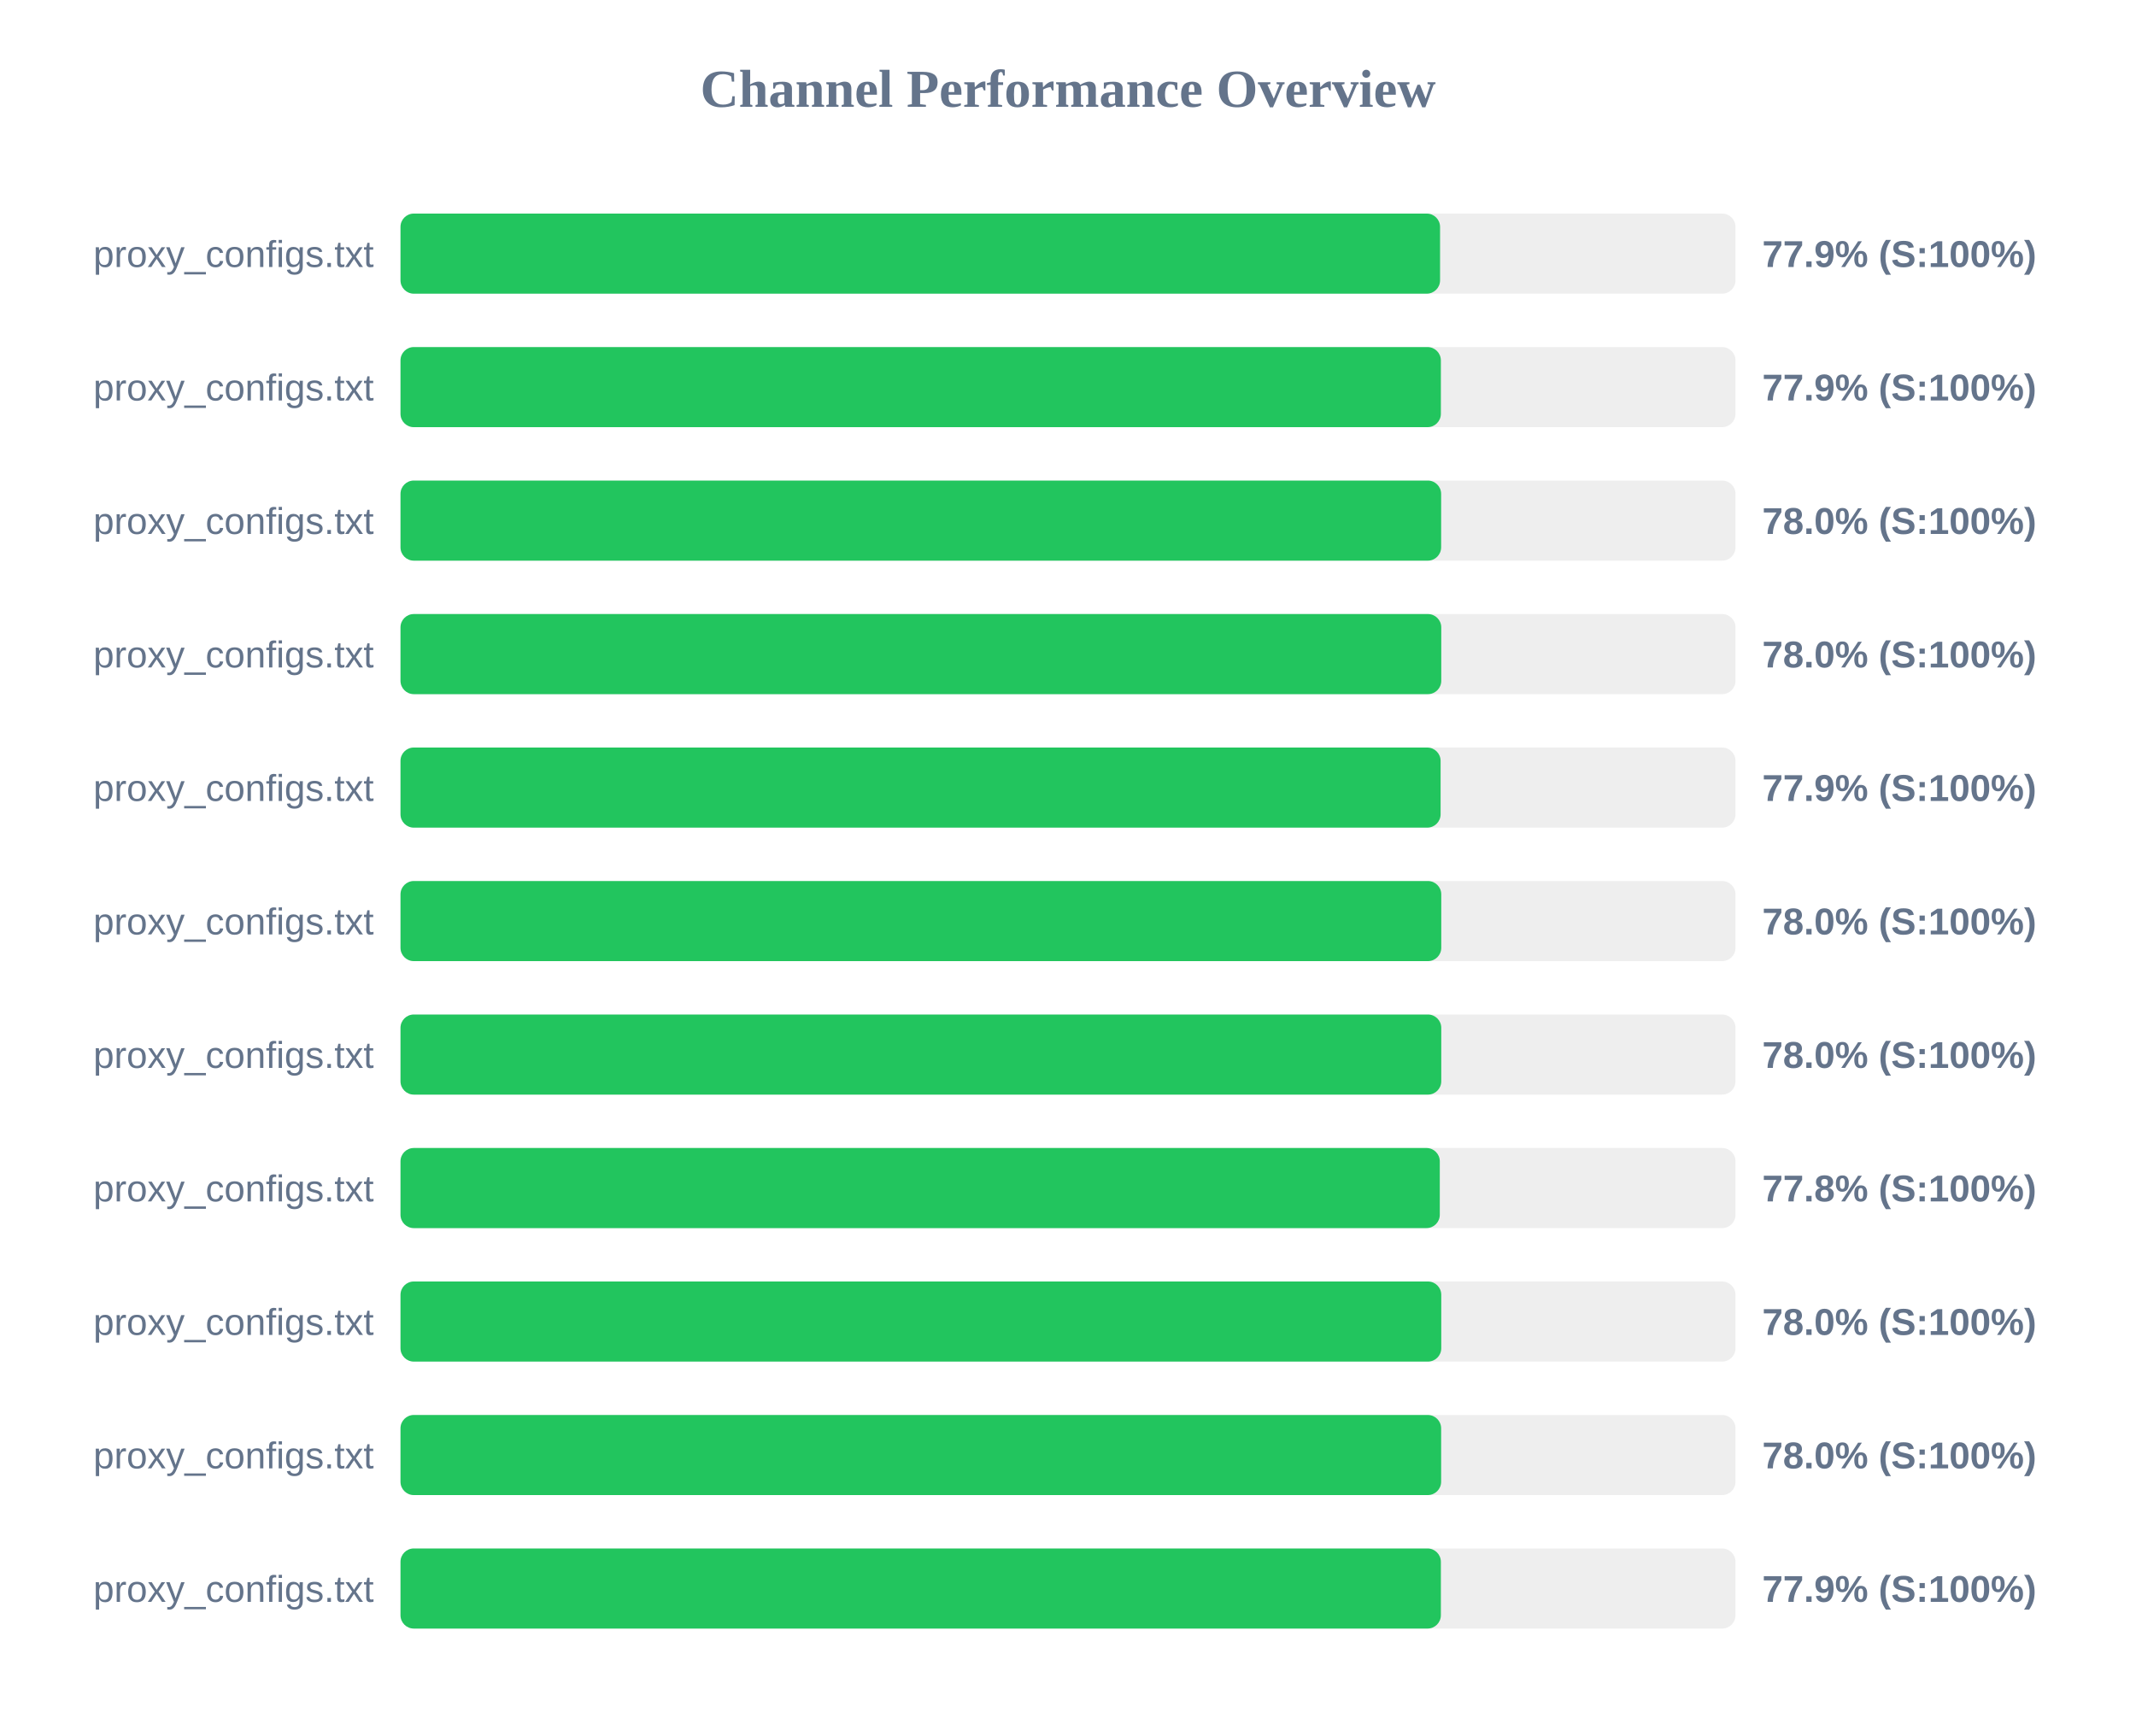
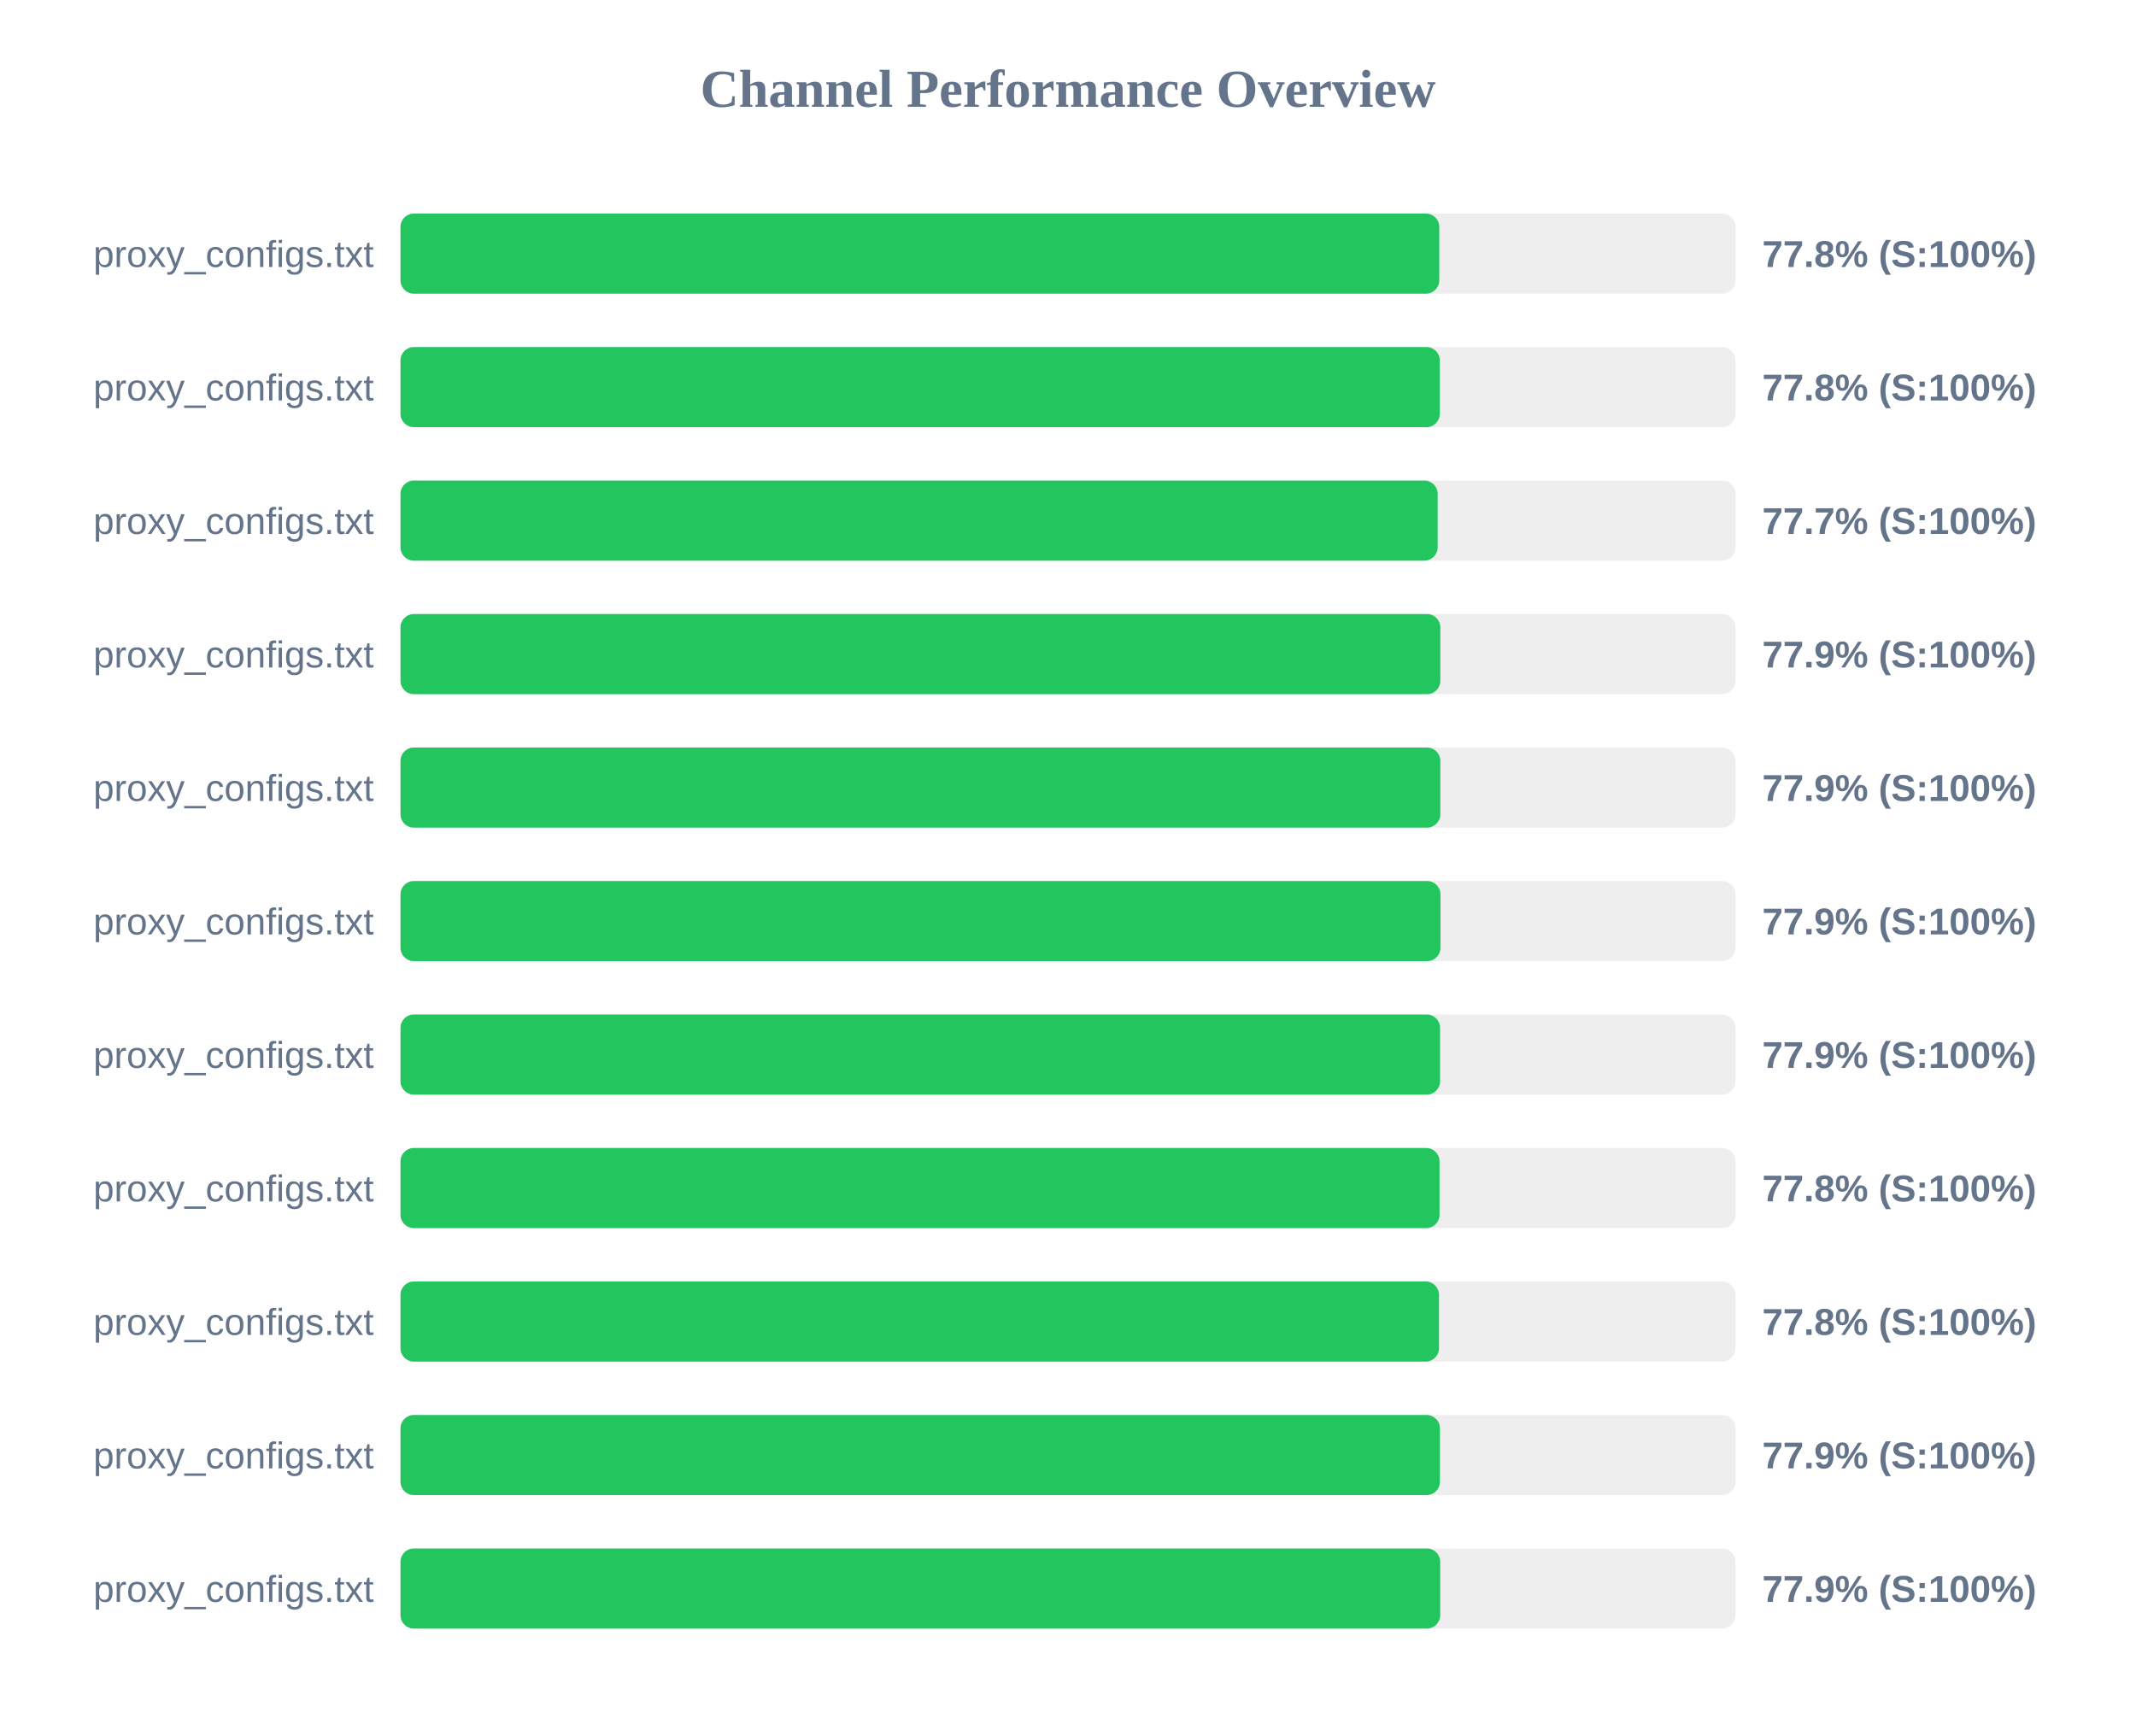
<svg xmlns="http://www.w3.org/2000/svg" width="800" height="650" version="1.1">
  <style>
        .row { font: 14px Arial; fill: #64748b; }
        .score { font: bold 14px Arial; fill: #64748b; }
    </style>
  <text x="400" y="40" text-anchor="middle" font-size="20px" font-weight="bold" fill="#64748b">Channel Performance Overview</text>
  <rect x="150" y="80" width="500" height="30" fill="#eee" rx="5" />
-   <rect x="150" y="80" width="389.35" height="30" fill="#22c55e" rx="5" />
+   <rect x="150" y="80" width="389.05" height="30" fill="#22c55e" rx="5" />
  <text x="140" y="100" text-anchor="end" class="row">proxy_configs.txt</text>
-   <text x="660" y="100" text-anchor="start" class="score">77.9% (S:100%)</text>
+   <text x="660" y="100" text-anchor="start" class="score">77.8% (S:100%)</text>
  <rect x="150" y="130" width="500" height="30" fill="#eee" rx="5" />
-   <rect x="150" y="130" width="389.65" height="30" fill="#22c55e" rx="5" />
+   <rect x="150" y="130" width="389.25" height="30" fill="#22c55e" rx="5" />
  <text x="140" y="150" text-anchor="end" class="row">proxy_configs.txt</text>
-   <text x="660" y="150" text-anchor="start" class="score">77.9% (S:100%)</text>
+   <text x="660" y="150" text-anchor="start" class="score">77.8% (S:100%)</text>
  <rect x="150" y="180" width="500" height="30" fill="#eee" rx="5" />
-   <rect x="150" y="180" width="389.75" height="30" fill="#22c55e" rx="5" />
+   <rect x="150" y="180" width="388.45" height="30" fill="#22c55e" rx="5" />
  <text x="140" y="200" text-anchor="end" class="row">proxy_configs.txt</text>
-   <text x="660" y="200" text-anchor="start" class="score">78.0% (S:100%)</text>
+   <text x="660" y="200" text-anchor="start" class="score">77.7% (S:100%)</text>
  <rect x="150" y="230" width="500" height="30" fill="#eee" rx="5" />
-   <rect x="150" y="230" width="389.8" height="30" fill="#22c55e" rx="5" />
+   <rect x="150" y="230" width="389.45" height="30" fill="#22c55e" rx="5" />
  <text x="140" y="250" text-anchor="end" class="row">proxy_configs.txt</text>
-   <text x="660" y="250" text-anchor="start" class="score">78.0% (S:100%)</text>
+   <text x="660" y="250" text-anchor="start" class="score">77.9% (S:100%)</text>
  <rect x="150" y="280" width="500" height="30" fill="#eee" rx="5" />
-   <rect x="150" y="280" width="389.55" height="30" fill="#22c55e" rx="5" />
+   <rect x="150" y="280" width="389.45" height="30" fill="#22c55e" rx="5" />
  <text x="140" y="300" text-anchor="end" class="row">proxy_configs.txt</text>
  <text x="660" y="300" text-anchor="start" class="score">77.9% (S:100%)</text>
  <rect x="150" y="330" width="500" height="30" fill="#eee" rx="5" />
-   <rect x="150" y="330" width="389.8" height="30" fill="#22c55e" rx="5" />
+   <rect x="150" y="330" width="389.5" height="30" fill="#22c55e" rx="5" />
  <text x="140" y="350" text-anchor="end" class="row">proxy_configs.txt</text>
-   <text x="660" y="350" text-anchor="start" class="score">78.0% (S:100%)</text>
+   <text x="660" y="350" text-anchor="start" class="score">77.9% (S:100%)</text>
  <rect x="150" y="380" width="500" height="30" fill="#eee" rx="5" />
-   <rect x="150" y="380" width="389.8" height="30" fill="#22c55e" rx="5" />
+   <rect x="150" y="380" width="389.35" height="30" fill="#22c55e" rx="5" />
  <text x="140" y="400" text-anchor="end" class="row">proxy_configs.txt</text>
-   <text x="660" y="400" text-anchor="start" class="score">78.0% (S:100%)</text>
+   <text x="660" y="400" text-anchor="start" class="score">77.9% (S:100%)</text>
  <rect x="150" y="430" width="500" height="30" fill="#eee" rx="5" />
-   <rect x="150" y="430" width="389.25" height="30" fill="#22c55e" rx="5" />
+   <rect x="150" y="430" width="389.15" height="30" fill="#22c55e" rx="5" />
  <text x="140" y="450" text-anchor="end" class="row">proxy_configs.txt</text>
  <text x="660" y="450" text-anchor="start" class="score">77.8% (S:100%)</text>
  <rect x="150" y="480" width="500" height="30" fill="#eee" rx="5" />
-   <rect x="150" y="480" width="389.8" height="30" fill="#22c55e" rx="5" />
+   <rect x="150" y="480" width="388.95" height="30" fill="#22c55e" rx="5" />
  <text x="140" y="500" text-anchor="end" class="row">proxy_configs.txt</text>
-   <text x="660" y="500" text-anchor="start" class="score">78.0% (S:100%)</text>
+   <text x="660" y="500" text-anchor="start" class="score">77.8% (S:100%)</text>
  <rect x="150" y="530" width="500" height="30" fill="#eee" rx="5" />
-   <rect x="150" y="530" width="389.75" height="30" fill="#22c55e" rx="5" />
+   <rect x="150" y="530" width="389.3" height="30" fill="#22c55e" rx="5" />
  <text x="140" y="550" text-anchor="end" class="row">proxy_configs.txt</text>
-   <text x="660" y="550" text-anchor="start" class="score">78.0% (S:100%)</text>
+   <text x="660" y="550" text-anchor="start" class="score">77.9% (S:100%)</text>
  <rect x="150" y="580" width="500" height="30" fill="#eee" rx="5" />
-   <rect x="150" y="580" width="389.65" height="30" fill="#22c55e" rx="5" />
+   <rect x="150" y="580" width="389.4" height="30" fill="#22c55e" rx="5" />
  <text x="140" y="600" text-anchor="end" class="row">proxy_configs.txt</text>
  <text x="660" y="600" text-anchor="start" class="score">77.9% (S:100%)</text>
</svg>
